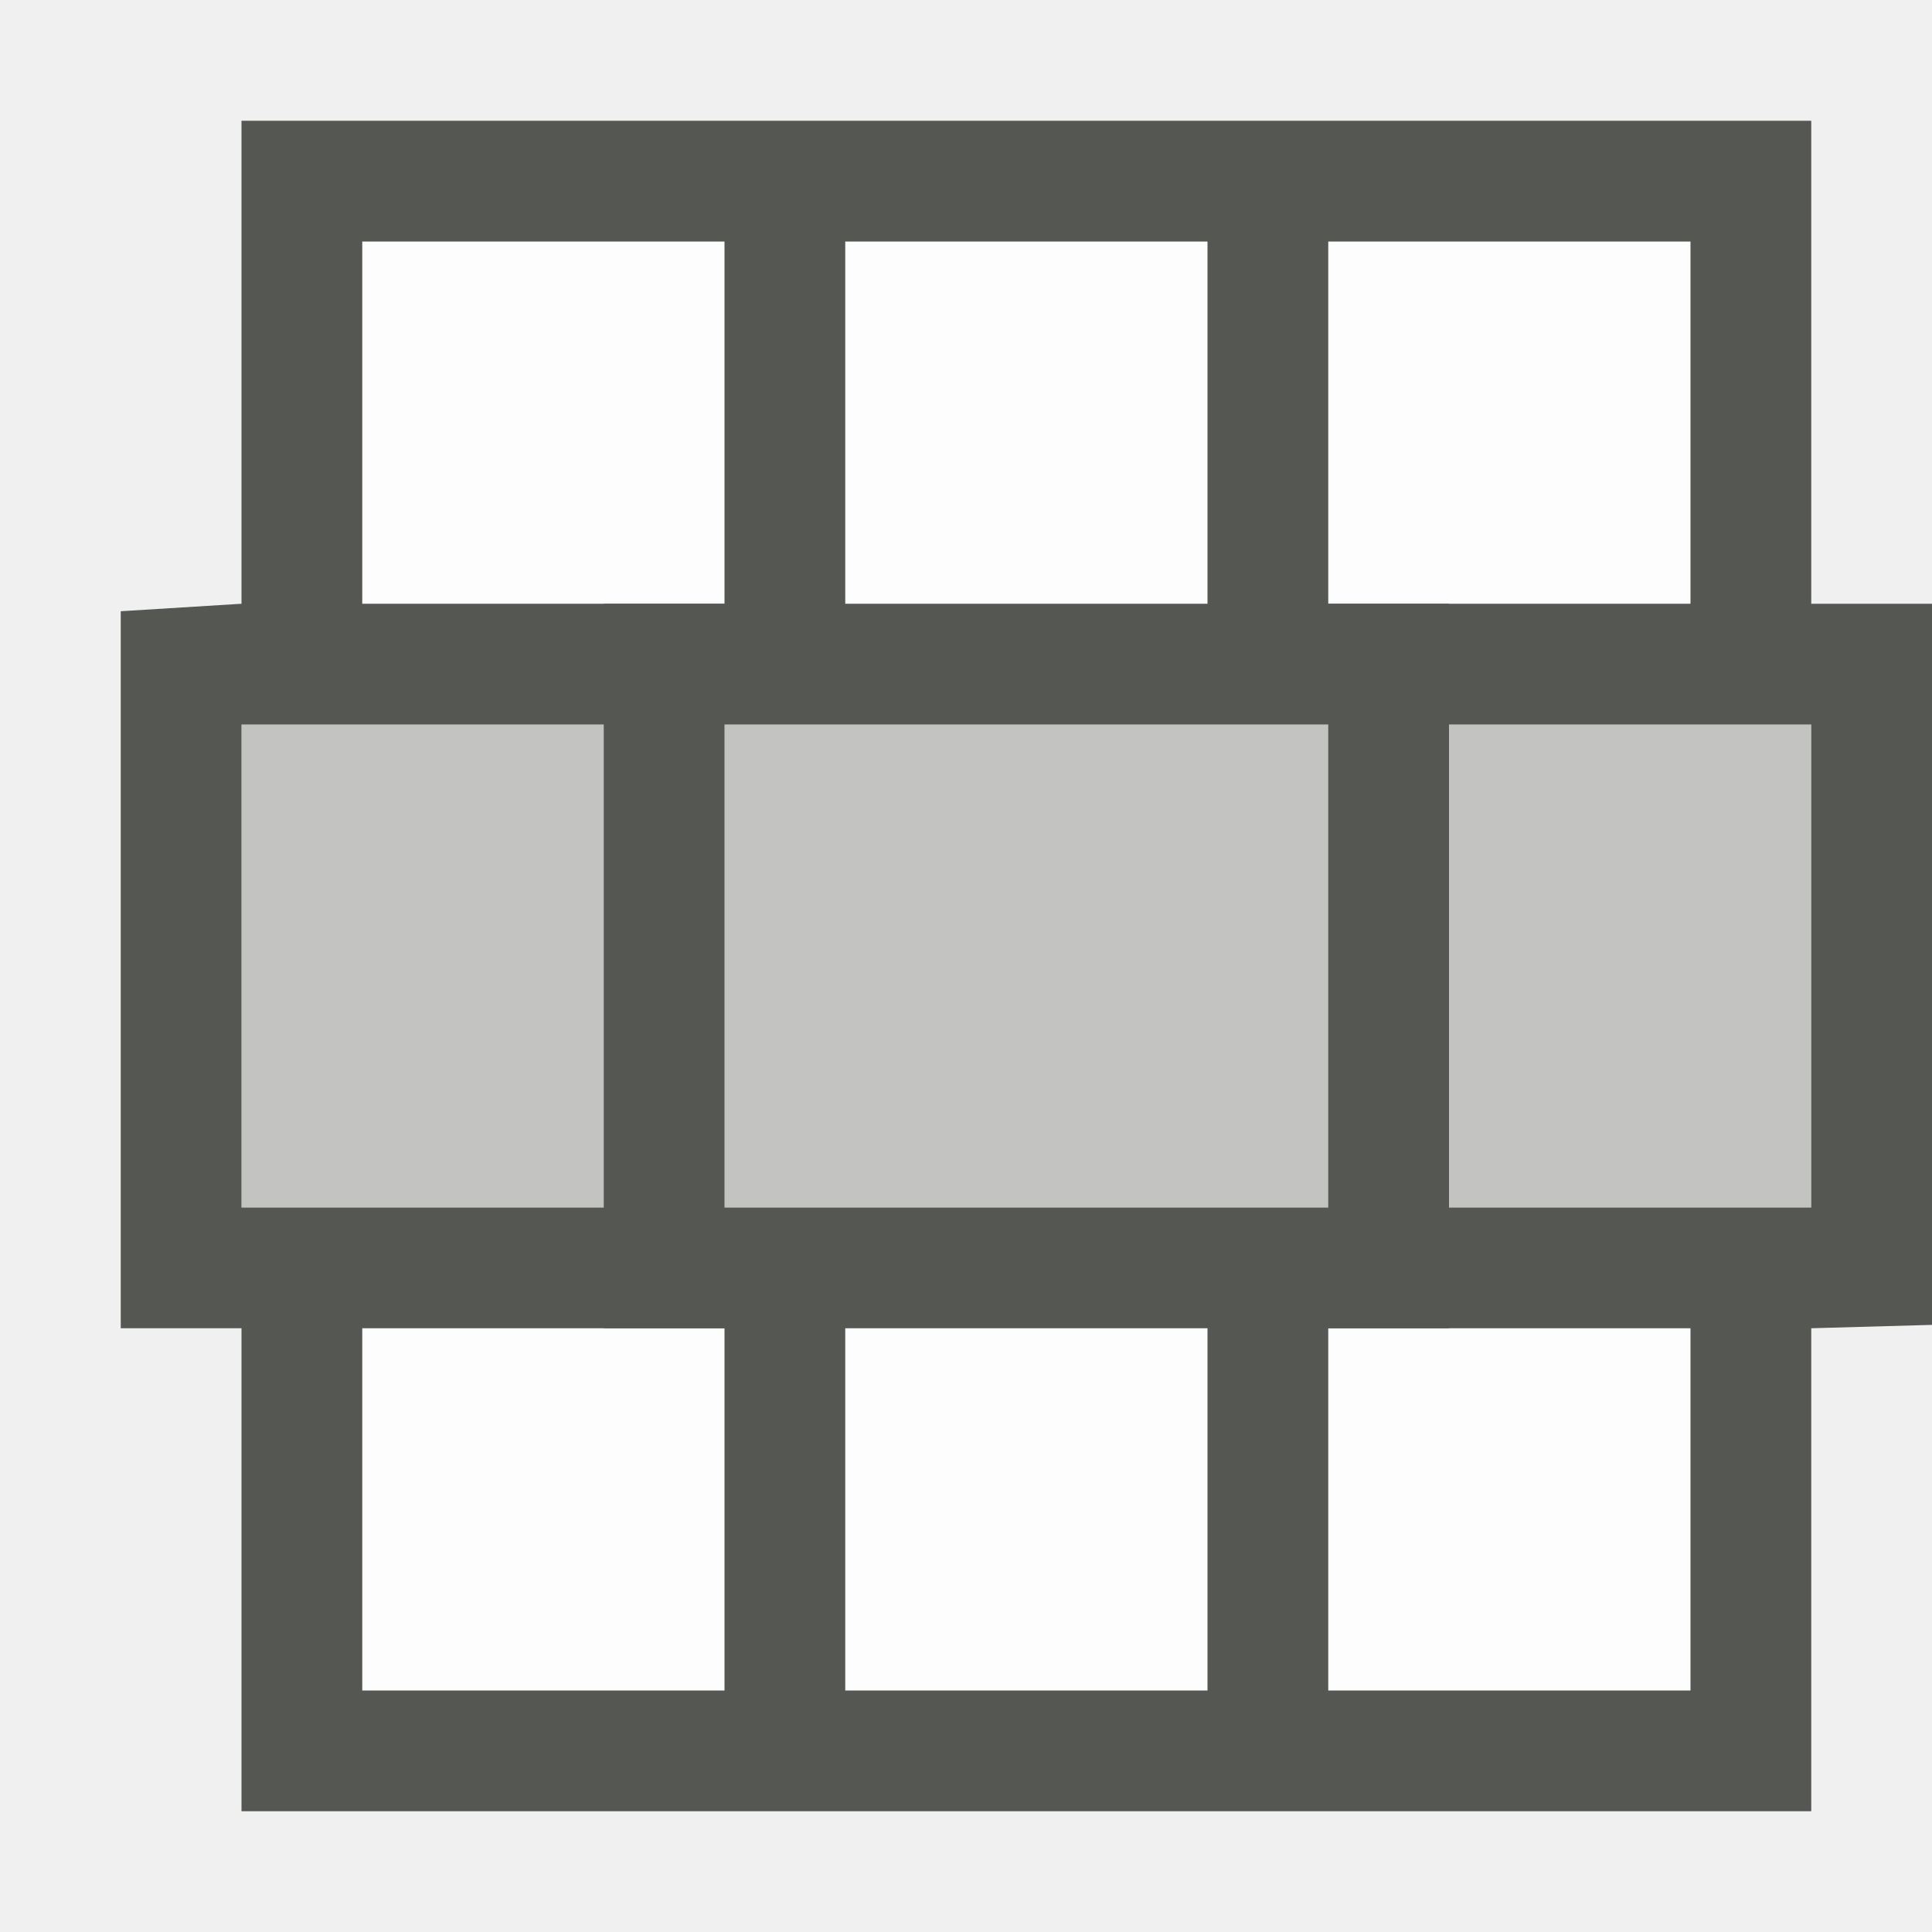
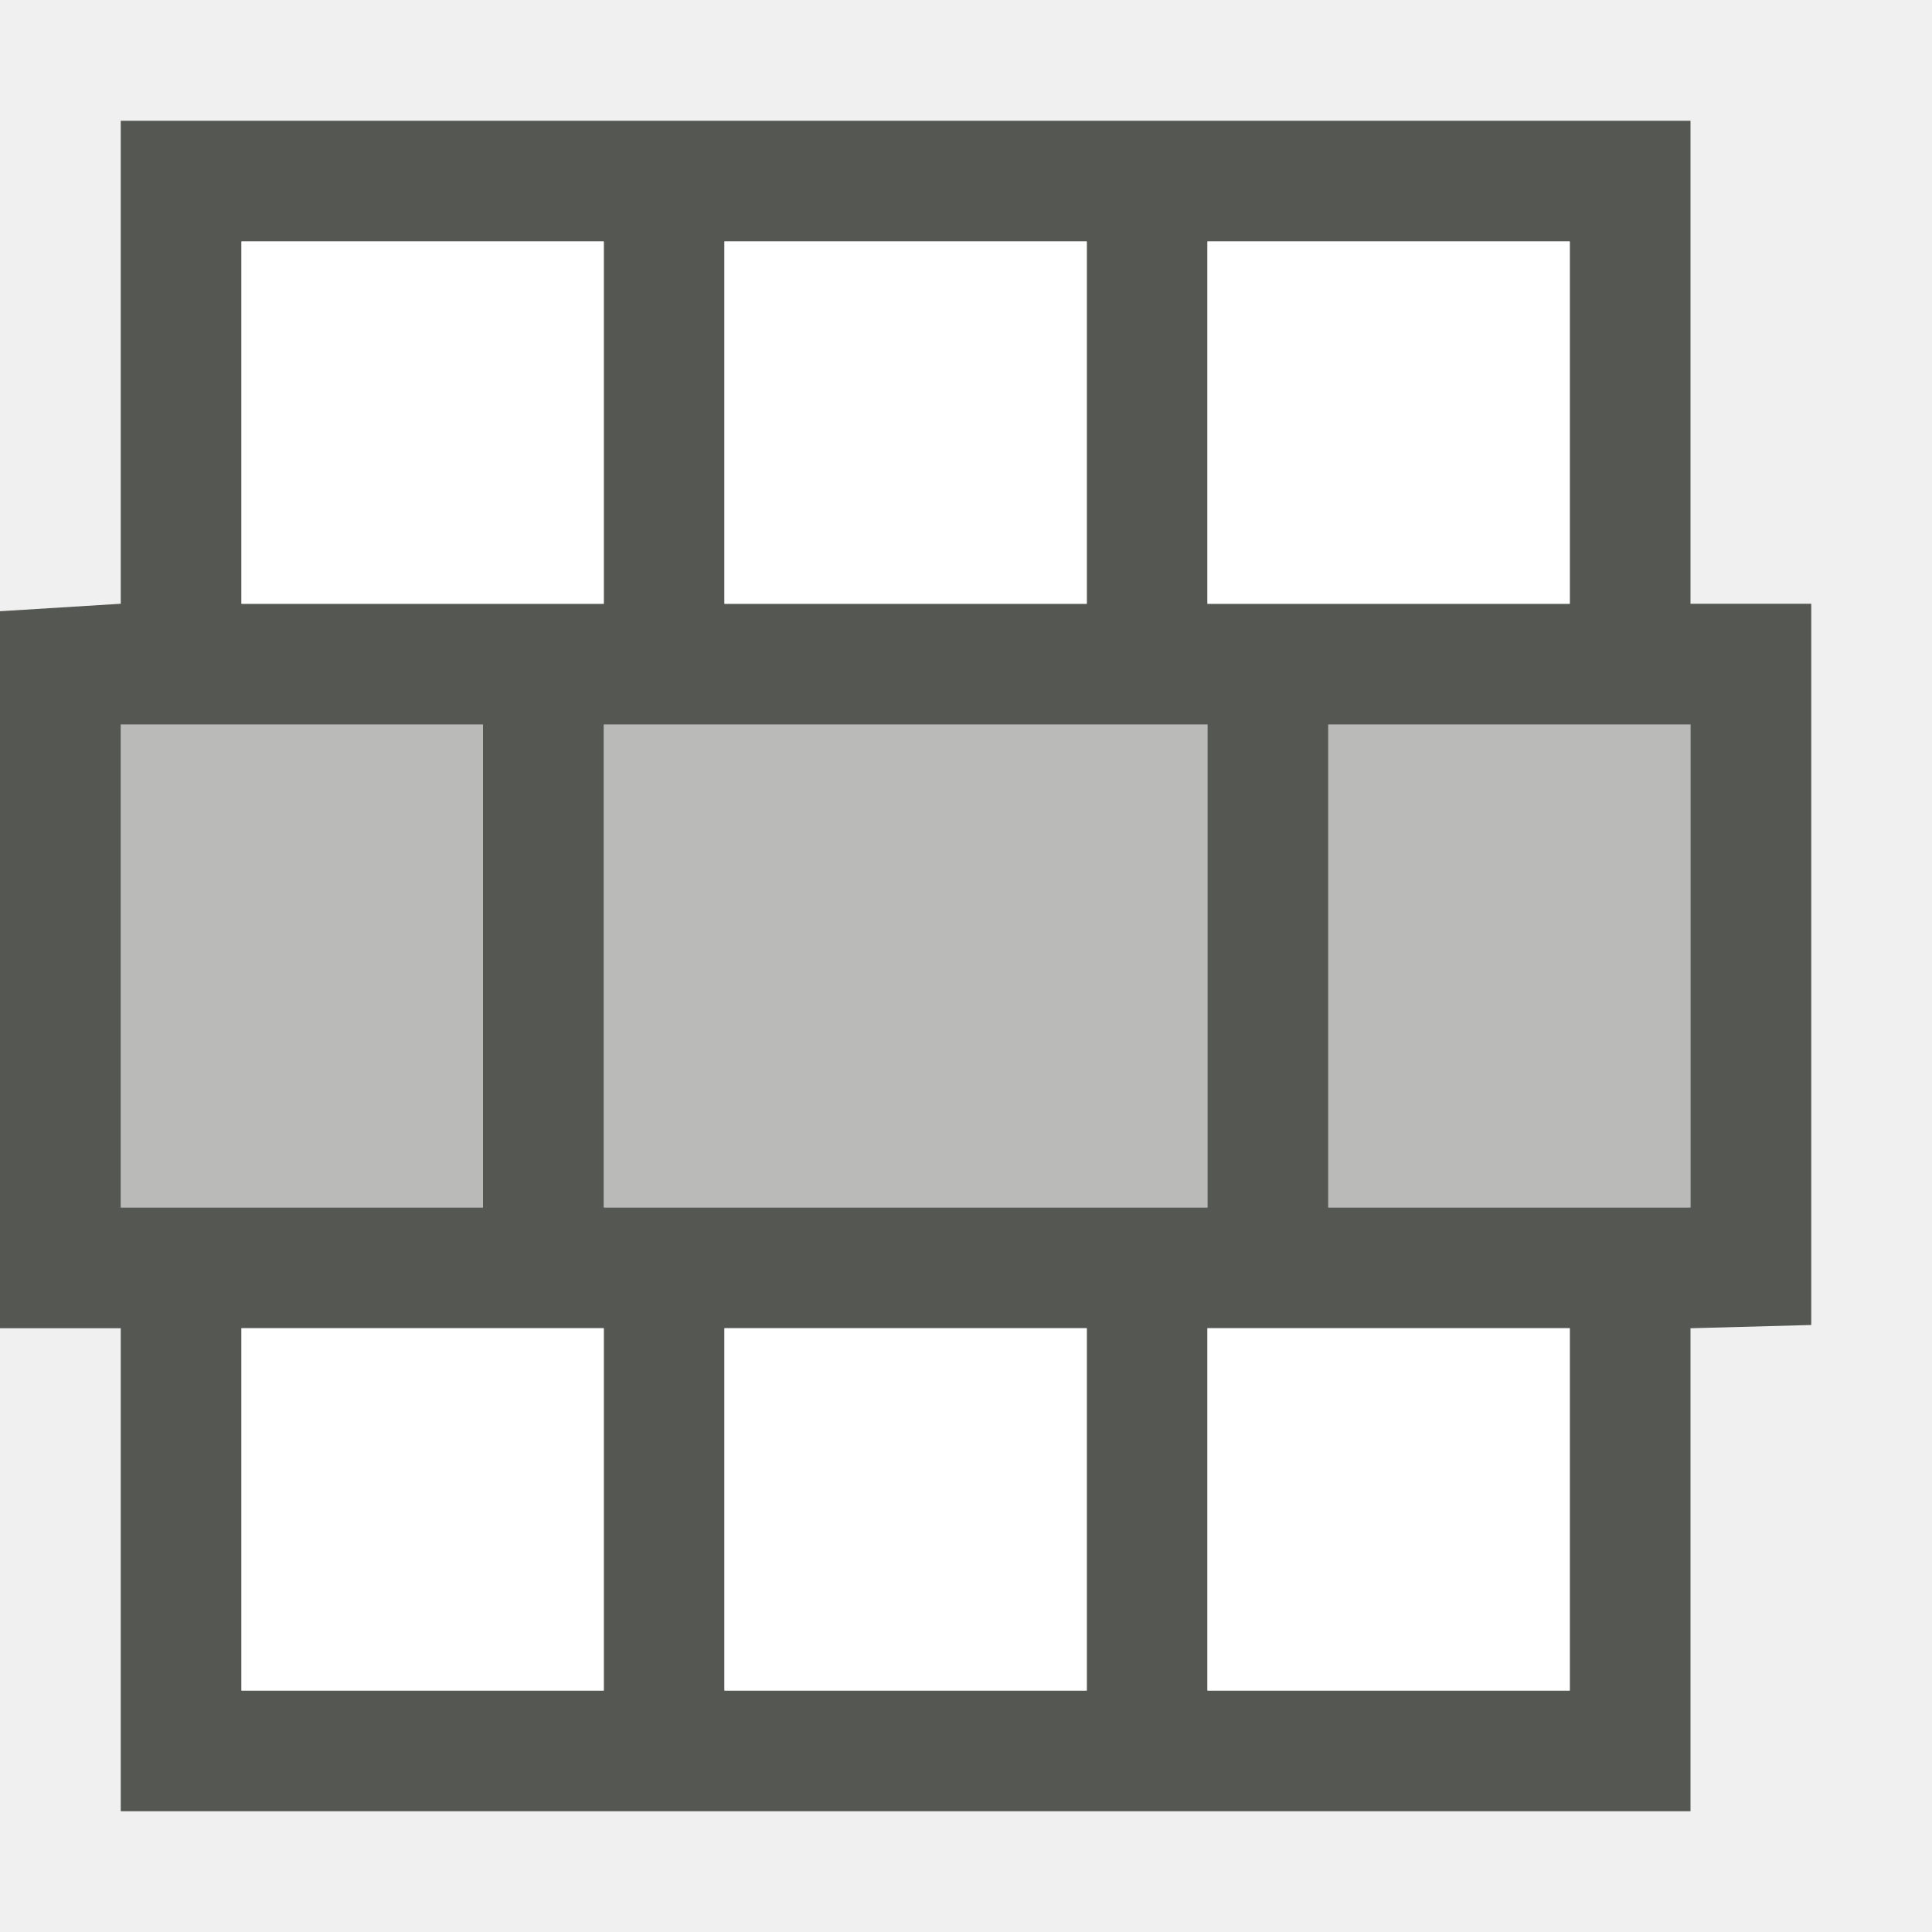
<svg xmlns="http://www.w3.org/2000/svg" viewBox="0 0 16 16">
-   <rect fill="#c3c4c2" height="4" ry="0" width="13" x="2" y="6" />
-   <path d="m 3 11 v 3 h 11 v -3 z" fill="#fdfdfd" />
-   <path d="M 3 2 V 5 H 14 V 2 Z" fill="#fdfdfd" />
-   <g fill="#555753">
-     <path d="M 2 1 V 5 L 1 5.062 V 11 h 1 v 4 h 13 v -4 l 1 -.028 V 5 L 15 5 V 1 Z M 3 2 H 6 V 5 H 3 Z m 4 0 h 3 V 5 H 7 Z m 4 0 l 3 -0 v 3 L 11 5 Z M 2 6 h 3 h 1 h 9 v 4 H 12 H 6 H 2 Z m 1 5 h 3 v 3 H 3 Z m 4 0 h 3 v 3 H 7 Z m 4 0 h 3 v 3 h -3 z" />
-     <rect height="1" transform="matrix(0 -1 1 0 0 0)" width="6" x="-11" y="5" />
-     <rect height="1" transform="matrix(0 -1 1 0 0 0)" width="6" x="-11" y="11" />
-   </g>
+   <path style="fill:#555753" d="M 1,1 V 5 L 0,5.062 V 11 h 1 v 4 h 13 v -4 l 1,-0.027 V 5 H 14 V 1 Z M 2,2 H 5 V 5 H 4 2 Z M 6,2 H 9 V 5 H 6 Z m 4,0 h 3 V 5 H 11 10 Z M 1,6 h 3 v 4 H 1 Z m 4,0 h 5 v 4 H 5 Z m 6,0 h 3 v 4 h -3 z m -9,5 h 2 1 v 3 H 2 Z m 4,0 h 3 v 3 H 6 Z m 4,0 h 1 2 v 3 h -3 z" />
+   <path style="fill:#555753;opacity:0.35" d="m 1,6 v 4 H 4 V 6 Z m 4,0 v 4 h 5 V 6 Z m 6,0 v 4 h 3 V 6 Z" />
+   <path style="fill:#ffffff" d="M 2,2 V 5 H 4 5 V 2 Z M 6,2 V 5 H 9 V 2 Z m 4,0 v 3 h 3 V 2 Z m -8,9 v 3 H 5 V 11 H 4 Z m 4,0 v 3 h 3 v -3 z m 4,0 v 3 h 3 v -3 z" />
</svg>
